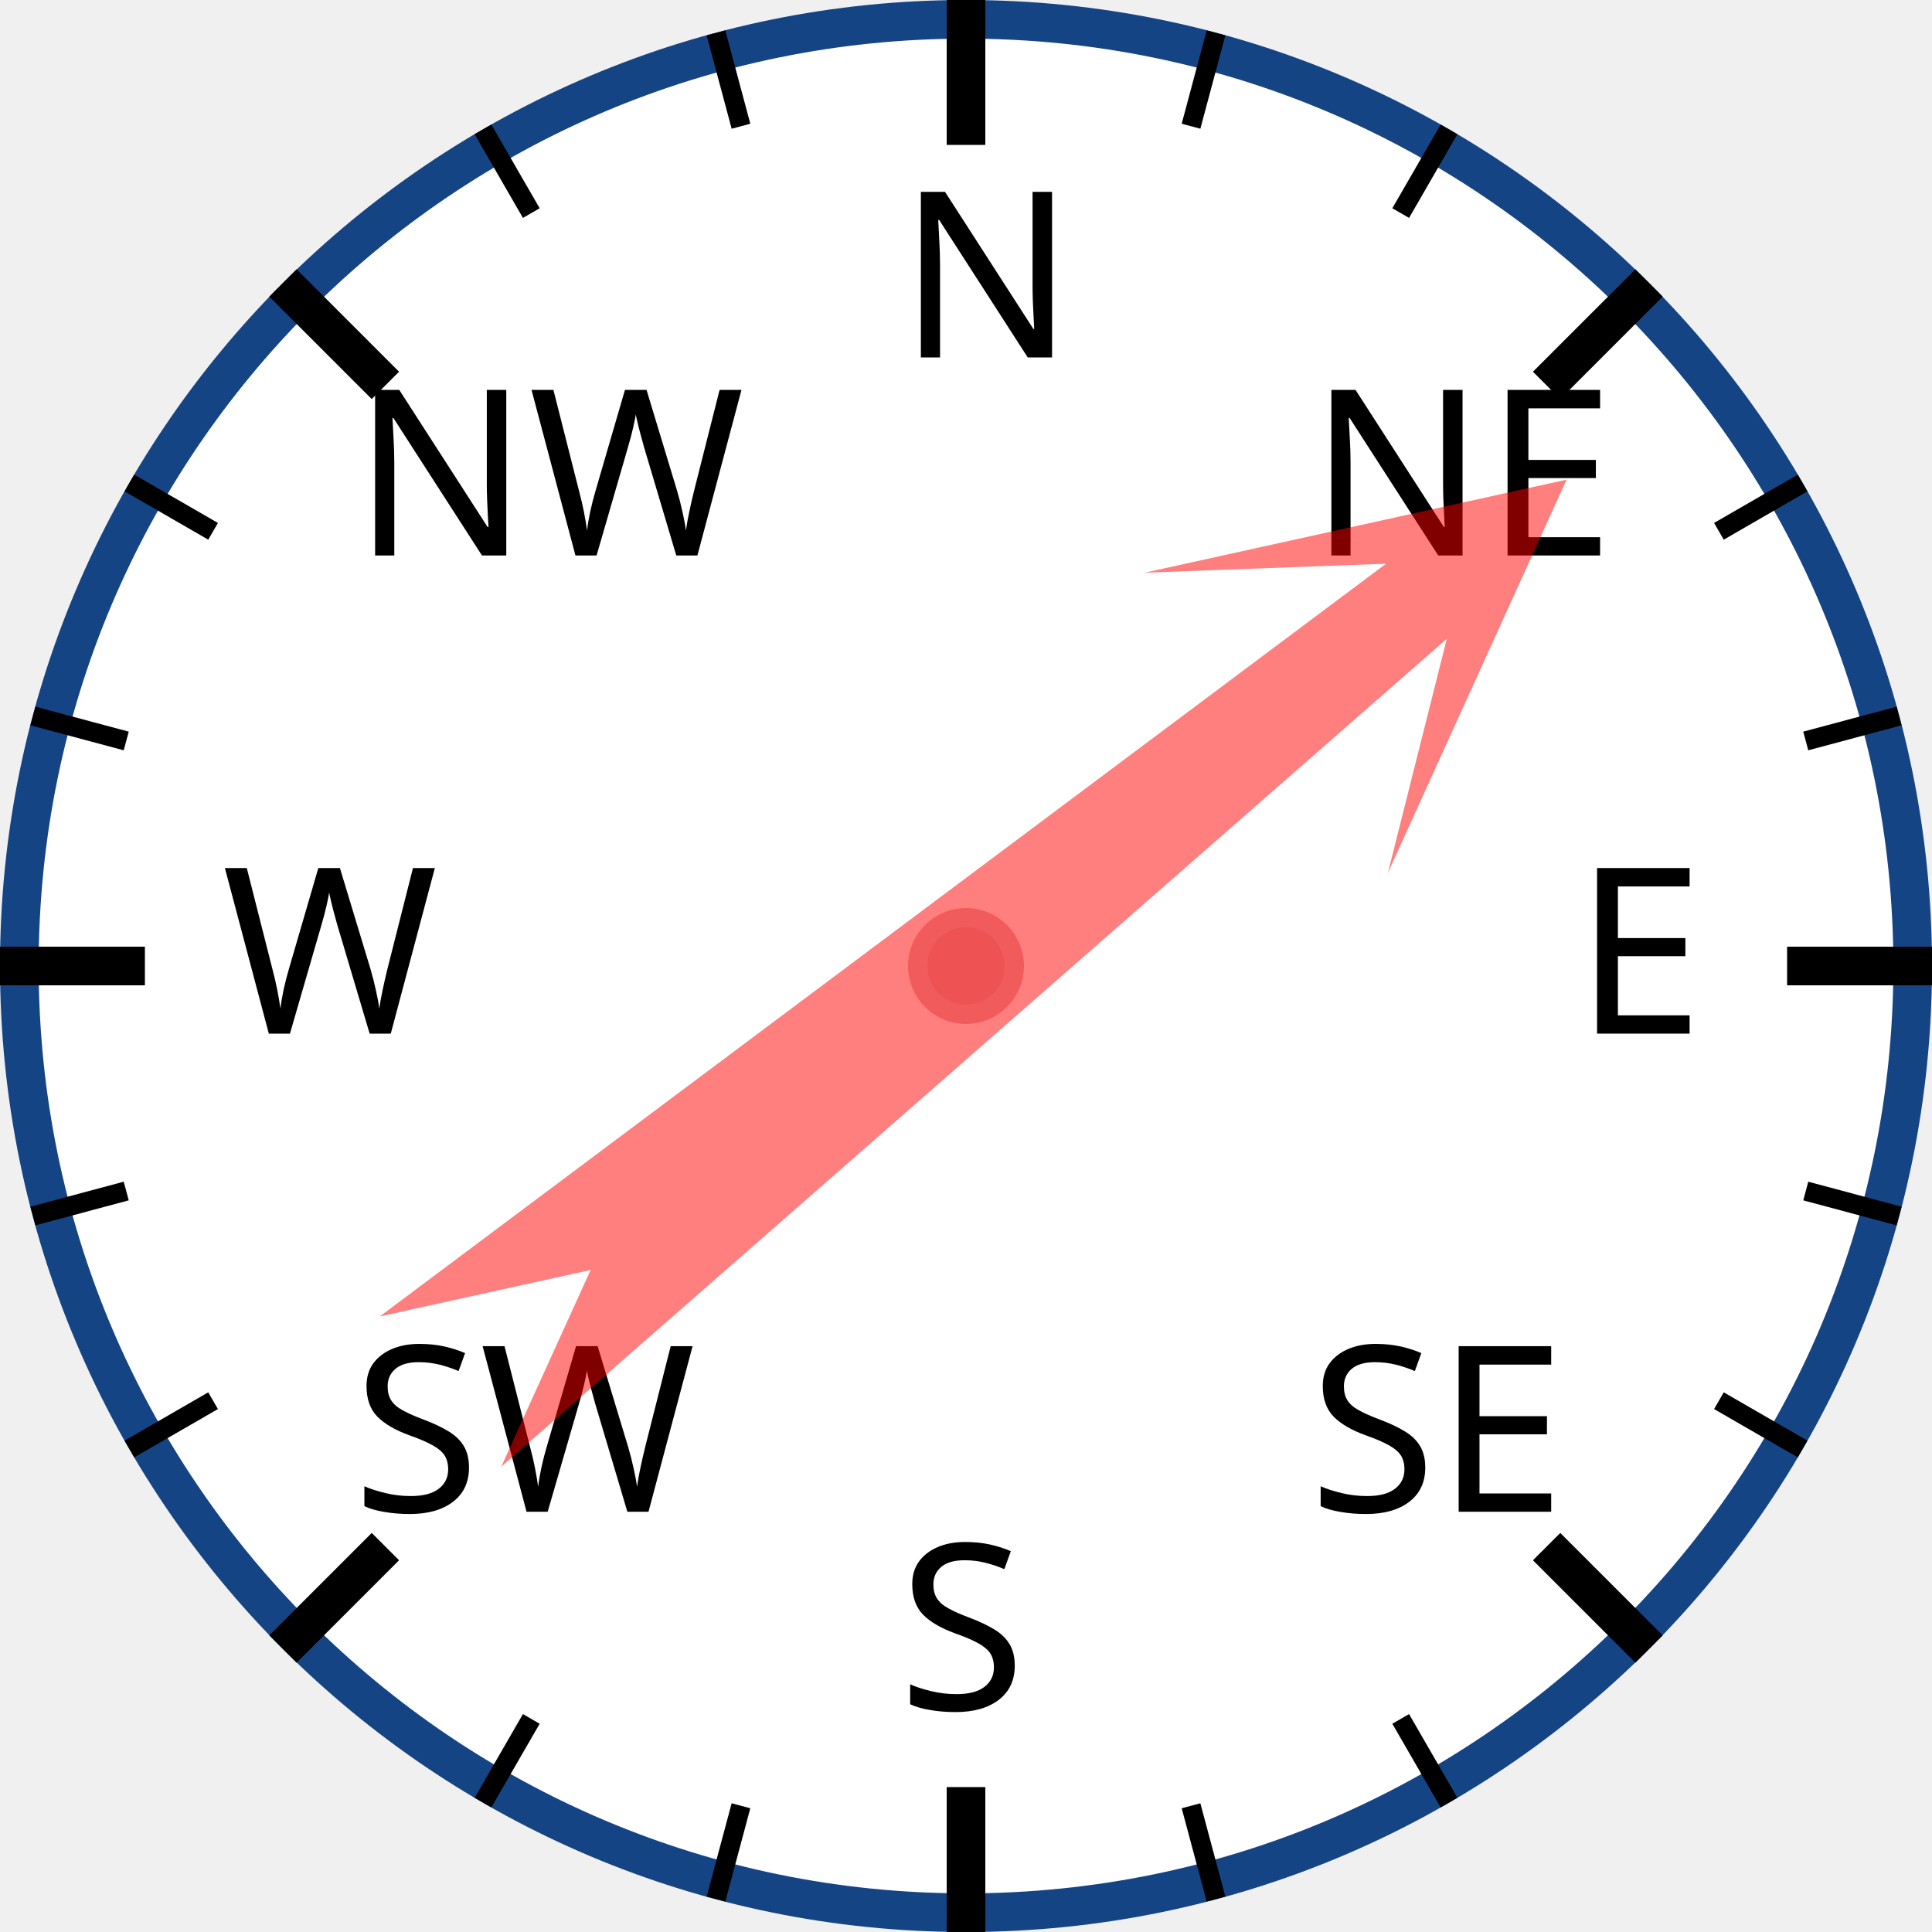
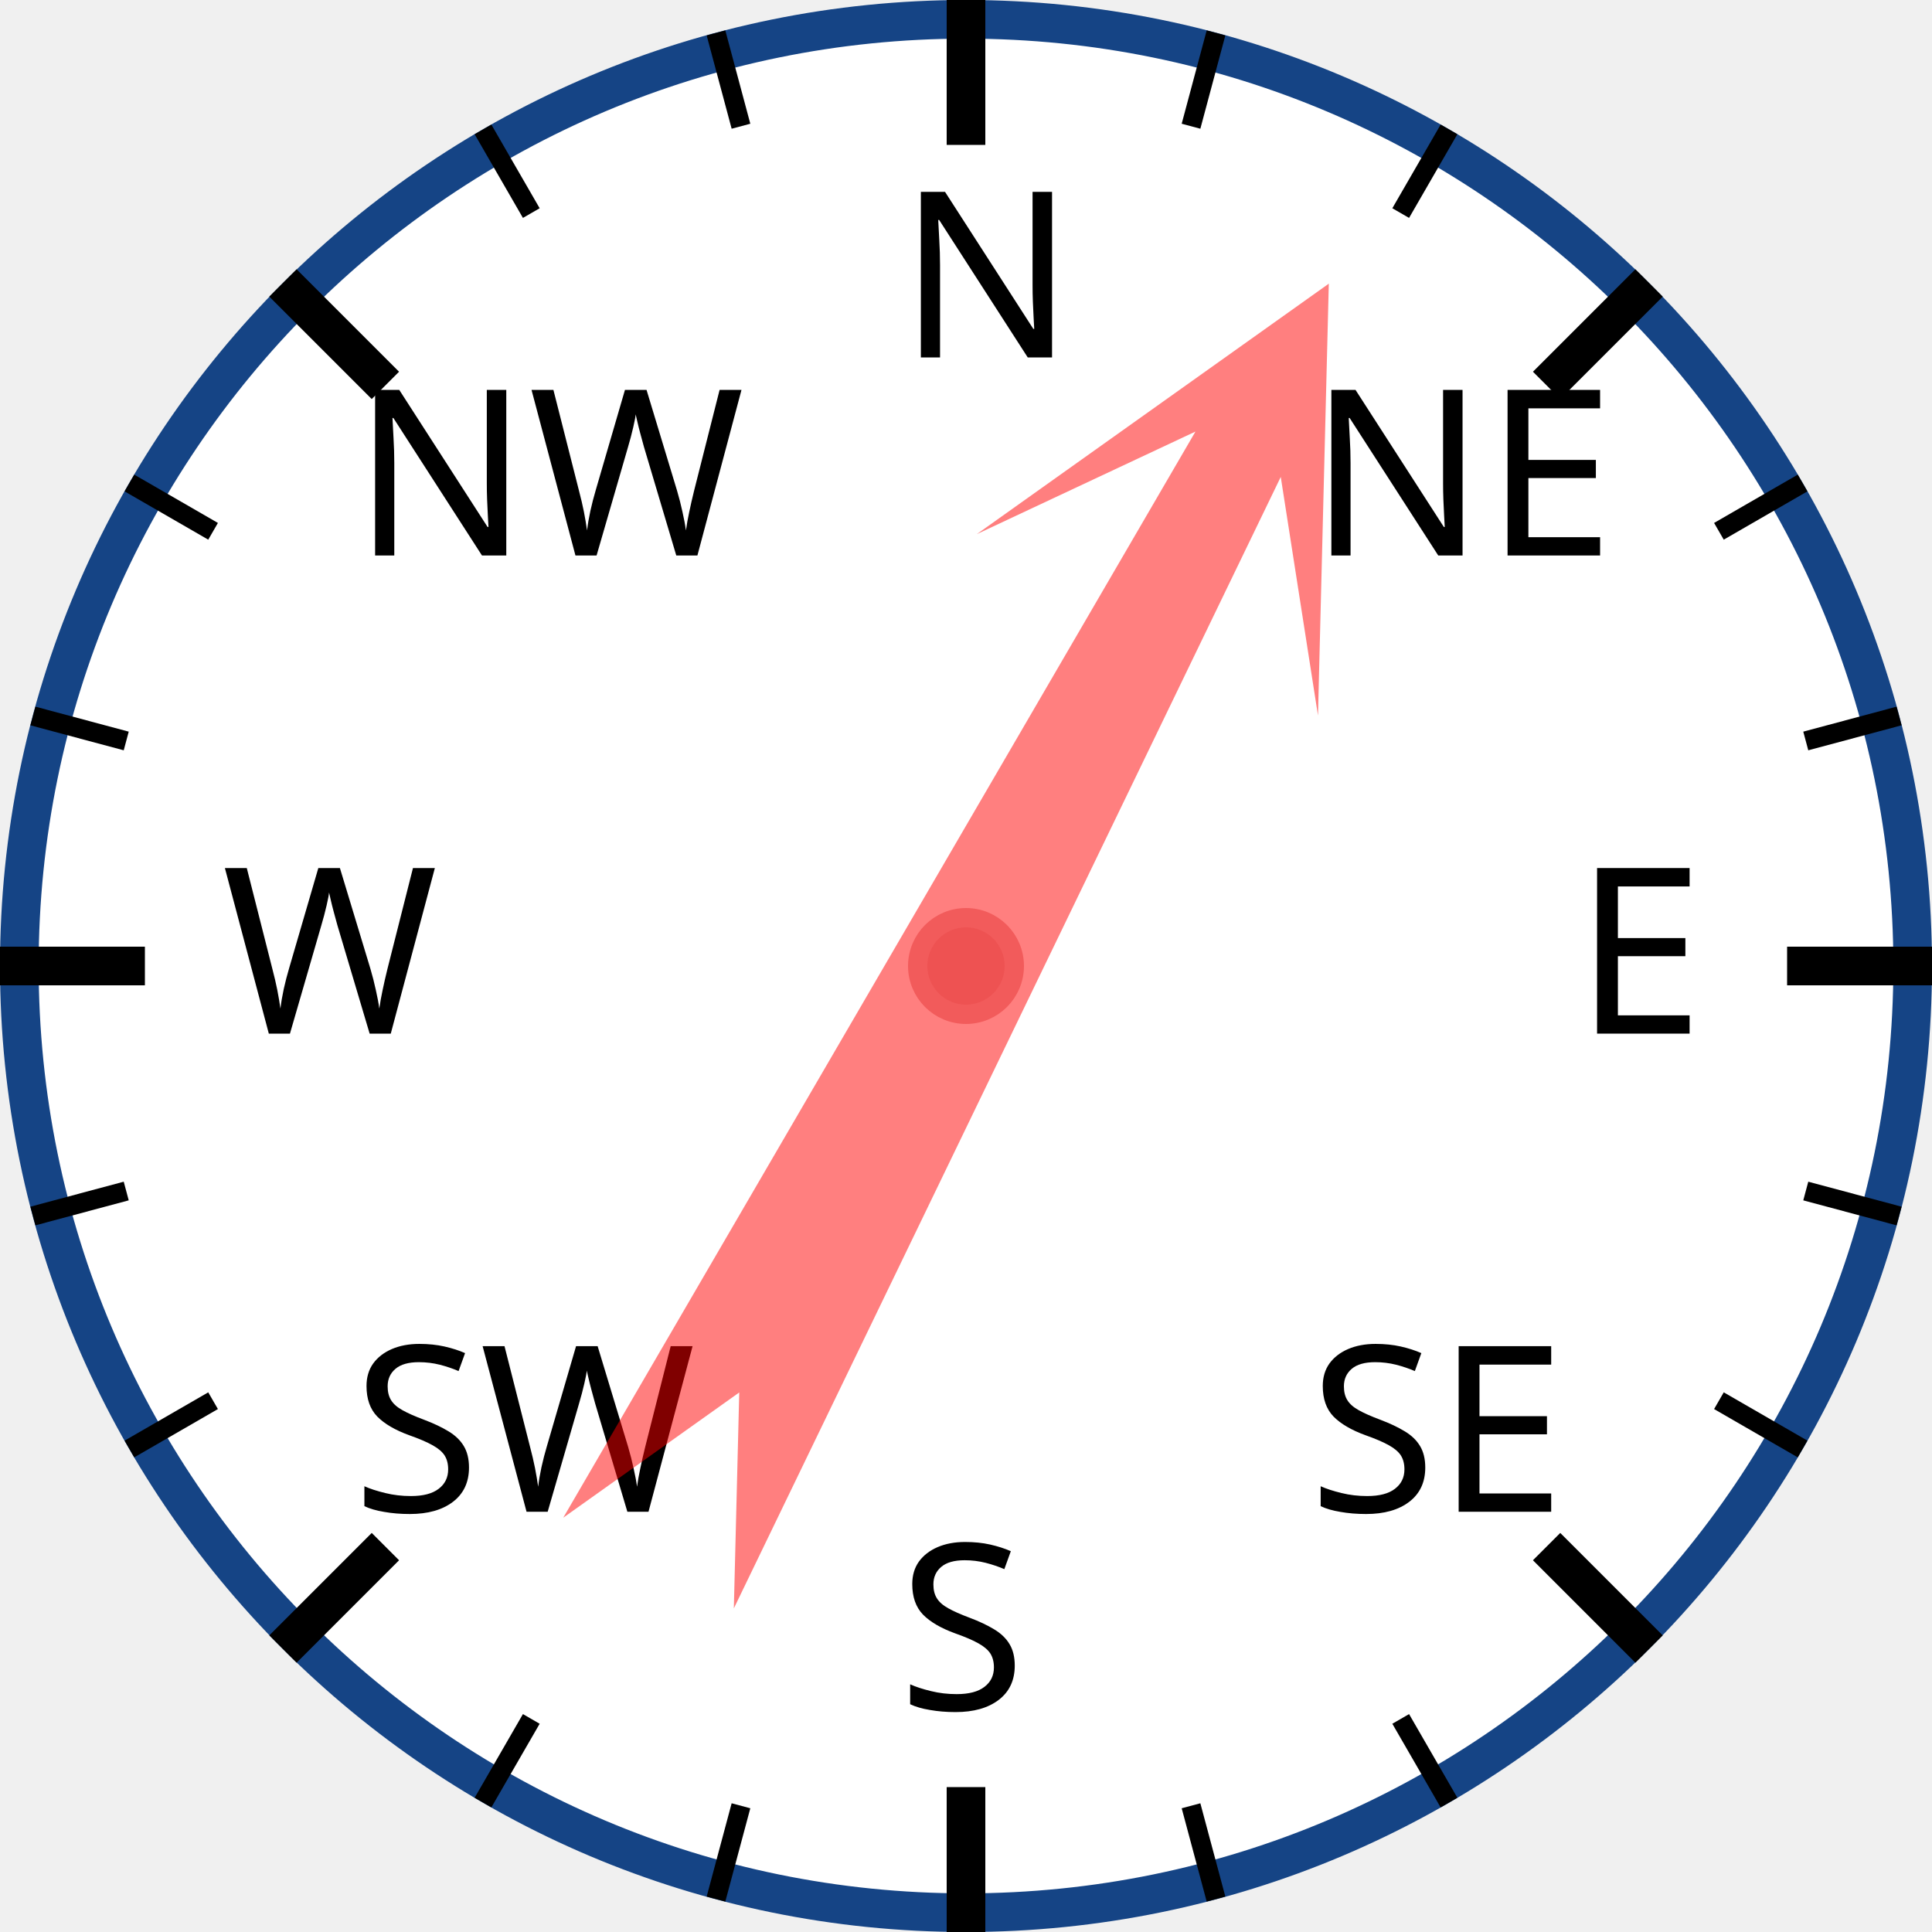
<svg xmlns="http://www.w3.org/2000/svg" width="120px" height="120px" viewBox="0 0 200 200">
  <circle cx="100" cy="100" r="98" style="fill: white; stroke: #154485; stroke-width: 4;" />
  <text x="93.0" y="37.0" style="font-family: sans-serif; font-size: 18pt;">N</text>
  <line x1="100.0" y1="0.0" x2="100.0" y2="15.0" style="stroke: black; stroke-width: 4;" />
  <line x1="74.118" y1="3.407" x2="76.706" y2="13.067" style="stroke: black; stroke-width: 2;" />
  <line x1="50" y1="13.397" x2="55" y2="22.058" style="stroke: black; stroke-width: 2;" />
  <text x="36.503" y="57.503" style="font-family: sans-serif; font-size: 18pt;">NW</text>
  <line x1="29.289" y1="29.289" x2="39.896" y2="39.896" style="stroke: black; stroke-width: 4;" />
  <line x1="13.397" y1="50" x2="22.058" y2="55" style="stroke: black; stroke-width: 2;" />
  <line x1="3.407" y1="74.118" x2="13.067" y2="76.706" style="stroke: black; stroke-width: 2;" />
  <text x="23.0" y="107.0" style="font-family: sans-serif; font-size: 18pt;">W</text>
  <line x1="0.0" y1="100.0" x2="15.0" y2="100.0" style="stroke: black; stroke-width: 4;" />
  <line x1="3.407" y1="125.882" x2="13.067" y2="123.294" style="stroke: black; stroke-width: 2;" />
  <line x1="13.397" y1="150" x2="22.058" y2="145" style="stroke: black; stroke-width: 2;" />
  <text x="36.503" y="156.497" style="font-family: sans-serif; font-size: 18pt;">SW</text>
  <line x1="29.289" y1="170.711" x2="39.896" y2="160.104" style="stroke: black; stroke-width: 4;" />
  <line x1="50" y1="186.603" x2="55" y2="177.942" style="stroke: black; stroke-width: 2;" />
  <line x1="74.118" y1="196.593" x2="76.706" y2="186.933" style="stroke: black; stroke-width: 2;" />
  <text x="93" y="177.0" style="font-family: sans-serif; font-size: 18pt;">S</text>
  <line x1="100" y1="200.0" x2="100" y2="185.0" style="stroke: black; stroke-width: 4;" />
  <line x1="125.882" y1="196.593" x2="123.294" y2="186.933" style="stroke: black; stroke-width: 2;" />
  <line x1="150.0" y1="186.603" x2="145.0" y2="177.942" style="stroke: black; stroke-width: 2;" />
  <text x="135.497" y="156.497" style="font-family: sans-serif; font-size: 18pt;">SE</text>
  <line x1="170.711" y1="170.711" x2="160.104" y2="160.104" style="stroke: black; stroke-width: 4;" />
  <line x1="186.603" y1="150" x2="177.942" y2="145" style="stroke: black; stroke-width: 2;" />
  <line x1="196.593" y1="125.882" x2="186.933" y2="123.294" style="stroke: black; stroke-width: 2;" />
  <text x="163.0" y="107" style="font-family: sans-serif; font-size: 18pt;">E</text>
  <line x1="200.0" y1="100" x2="185.0" y2="100" style="stroke: black; stroke-width: 4;" />
  <line x1="196.593" y1="74.118" x2="186.933" y2="76.706" style="stroke: black; stroke-width: 2;" />
  <line x1="186.603" y1="50" x2="177.942" y2="55" style="stroke: black; stroke-width: 2;" />
  <text x="135.497" y="57.503" style="font-family: sans-serif; font-size: 18pt;">NE</text>
  <line x1="170.711" y1="29.289" x2="160.104" y2="39.896" style="stroke: black; stroke-width: 4;" />
  <line x1="150" y1="13.397" x2="145" y2="22.058" style="stroke: black; stroke-width: 2;" />
  <line x1="125.882" y1="3.407" x2="123.294" y2="13.067" style="stroke: black; stroke-width: 2;" />
-   <polygon points="100 20 120 60 105 40 110 170 100 150 90 170 95 40 80 60" style="fill: red; fill-opacity: 0.5;" transform="rotate(51,100,100)" />
+   <polygon points="100 20 120 60 105 40 110 170 100 150 90 170 95 40 80 60" style="fill: red; fill-opacity: 0.5;" transform="rotate(28,100,100)" />
  <circle cx="100" cy="100" r="5" style="fill: #EE5252; stroke: #F25B5B; stroke-width: 2;" />
</svg>
